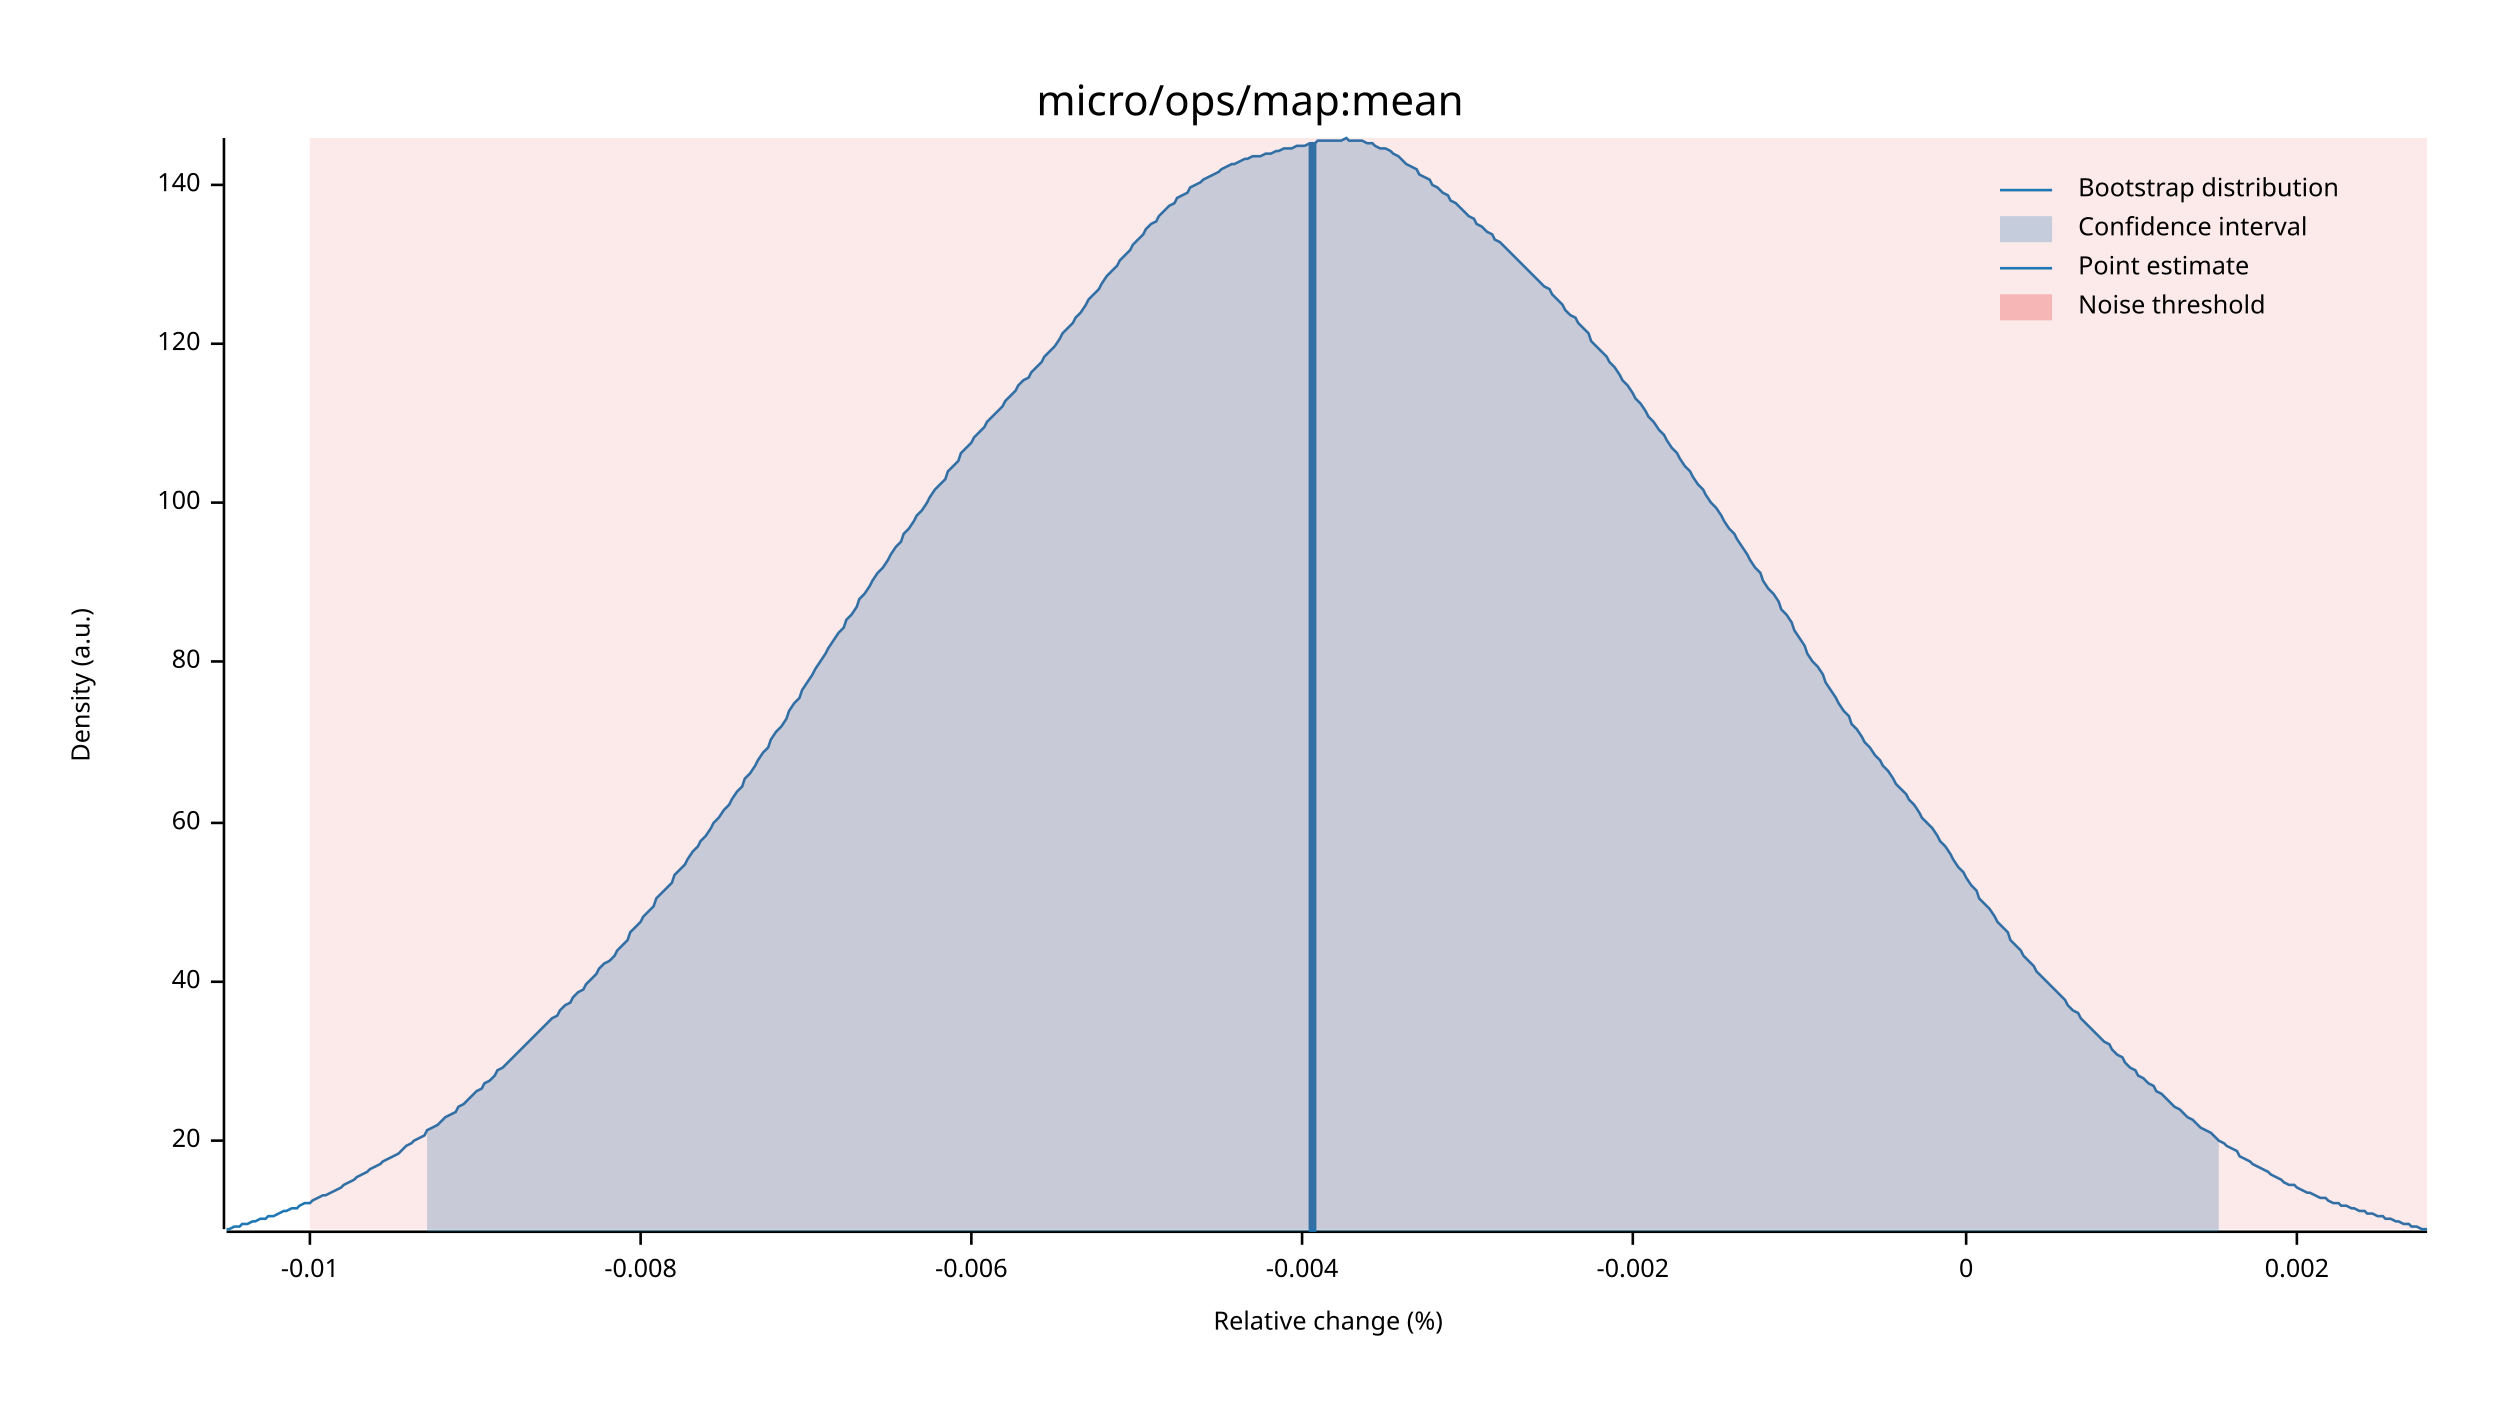
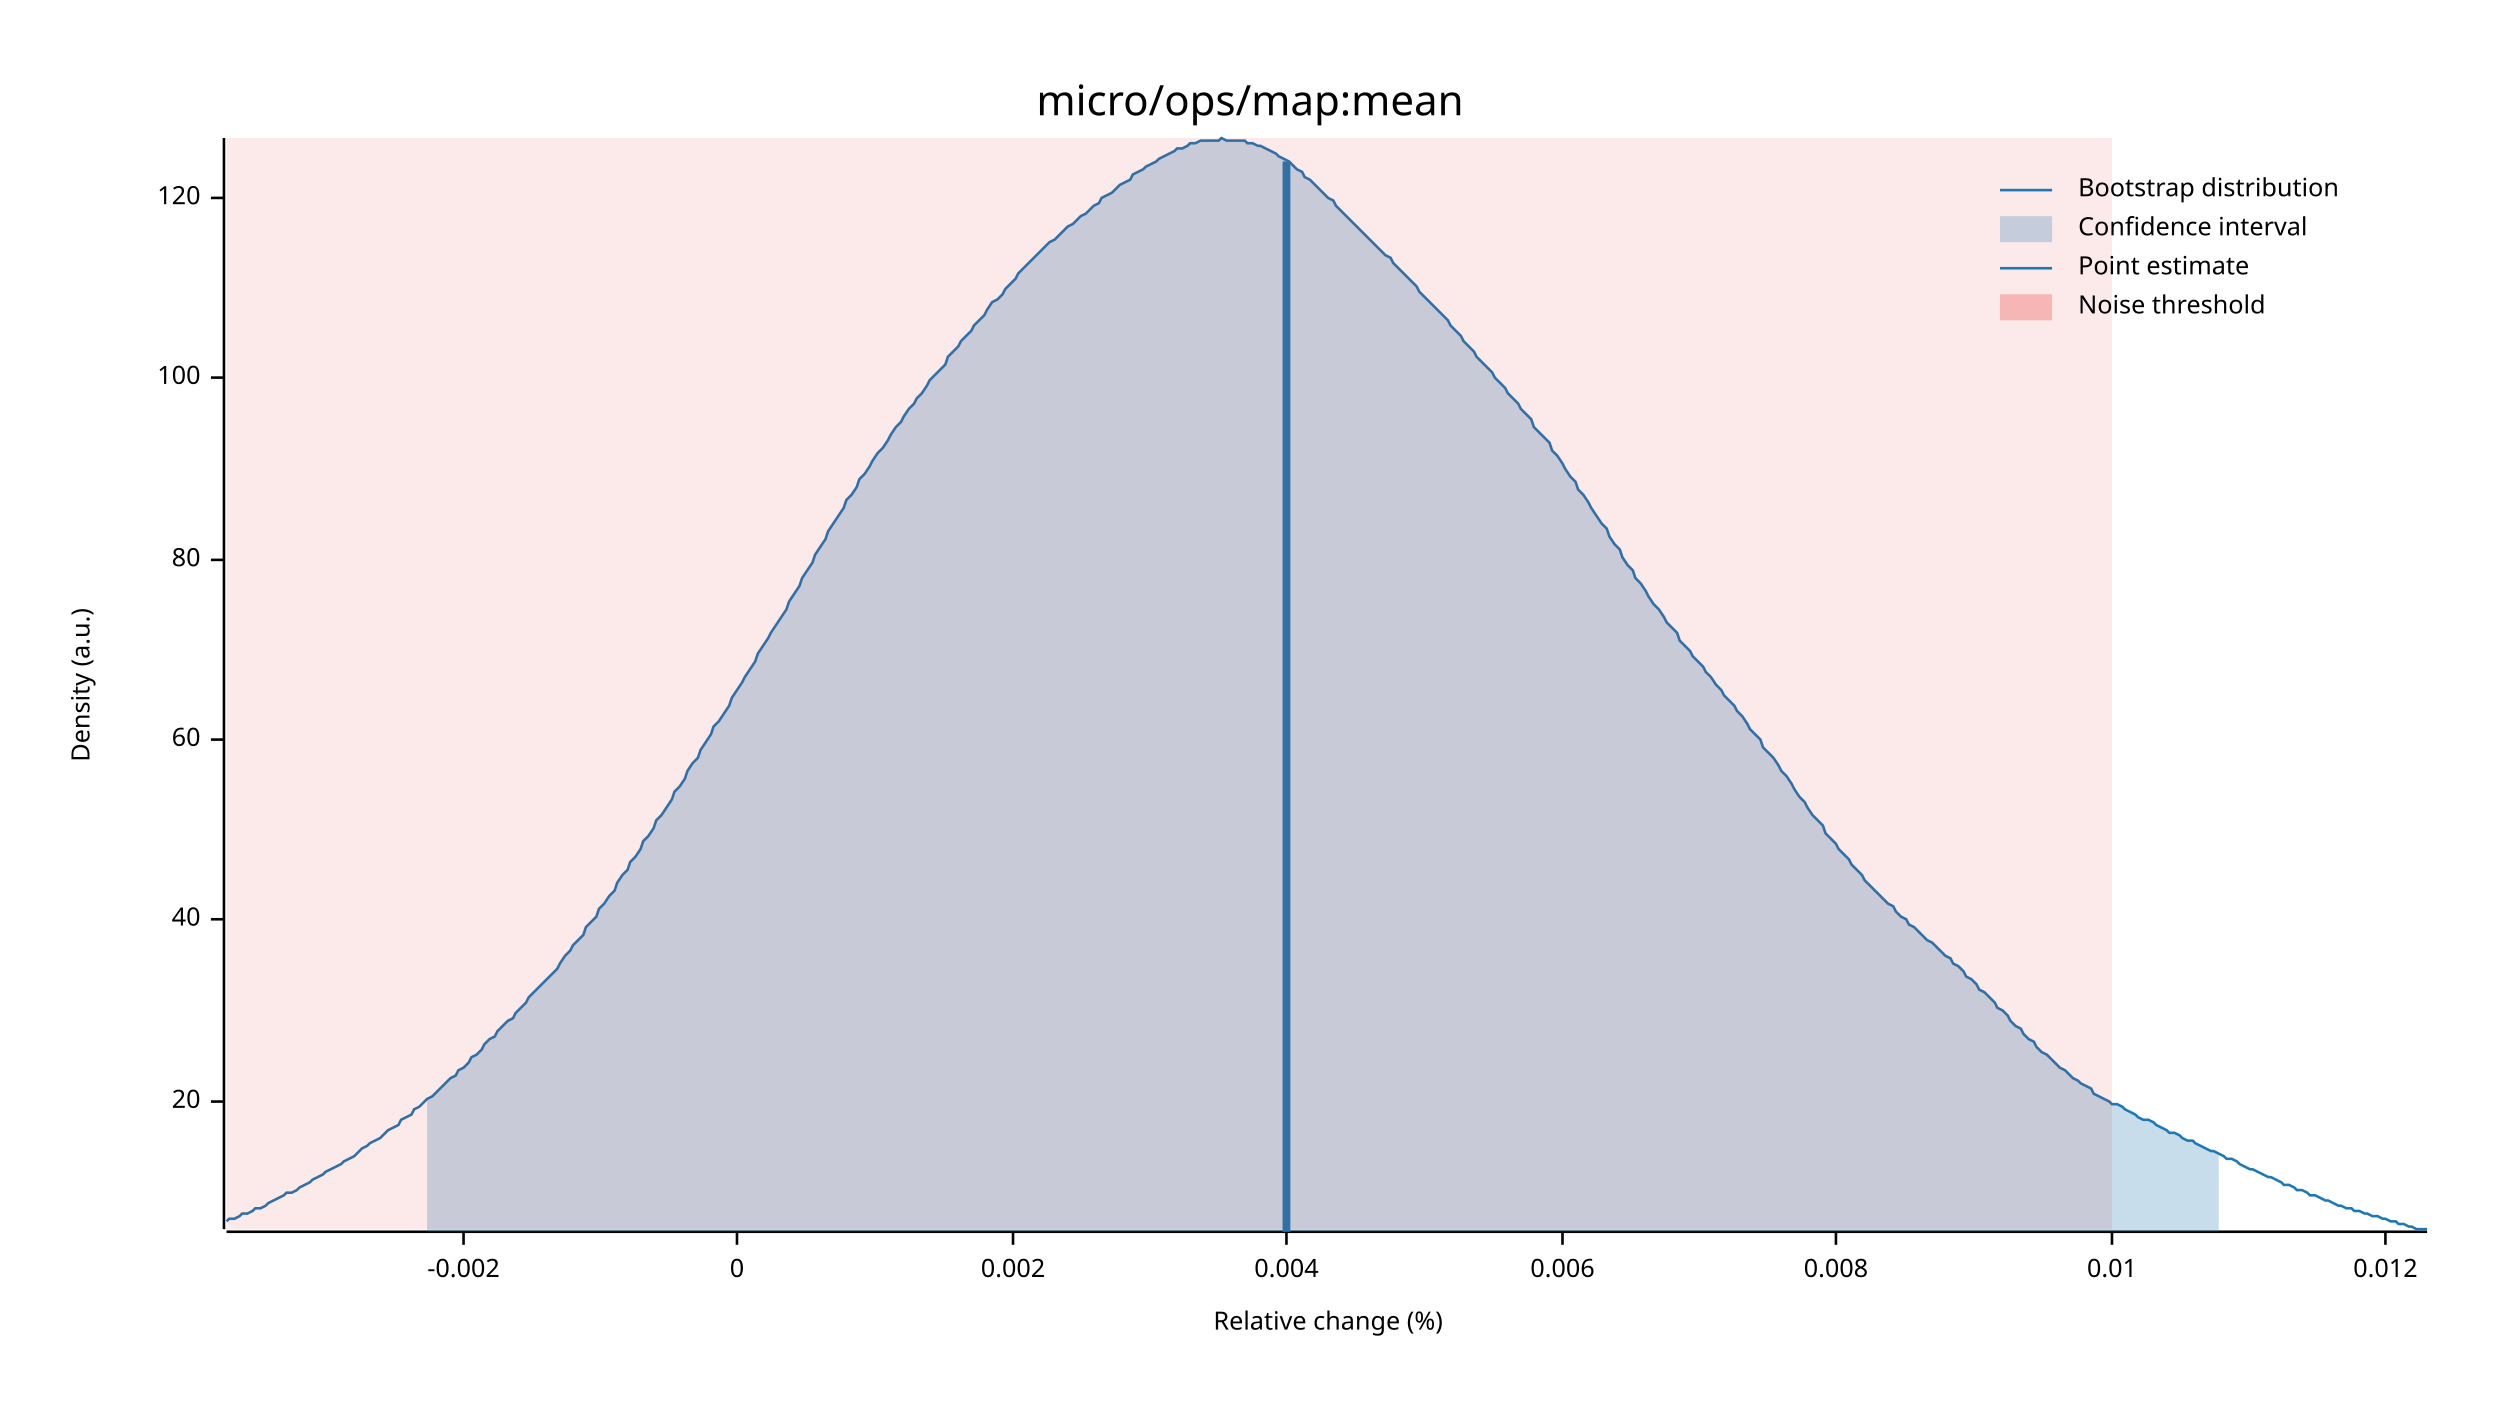
<svg xmlns="http://www.w3.org/2000/svg" width="960" height="540" viewBox="0 0 960 540">
  <text x="480" y="32" dy="0.76em" text-anchor="middle" font-family="sans-serif" font-size="16.129" opacity="1" fill="#000000">
micro/ops/map:mean
</text>
  <text x="27" y="263" dy="0.76em" text-anchor="middle" font-family="sans-serif" font-size="9.677" opacity="1" fill="#000000" transform="rotate(270, 27, 263)">
Density (a.u.)
</text>
  <text x="510" y="513" dy="-0.5ex" text-anchor="middle" font-family="sans-serif" font-size="9.677" opacity="1" fill="#000000">
Relative change (%)
</text>
  <polyline fill="none" opacity="1" stroke="#000000" stroke-width="1" points="86,53 86,472 " />
-   <text x="77" y="438" dy="0.5ex" text-anchor="end" font-family="sans-serif" font-size="9.677" opacity="1" fill="#000000">
+   <text x="77" y="423" dy="0.5ex" text-anchor="end" font-family="sans-serif" font-size="9.677" opacity="1" fill="#000000">
20
</text>
-   <polyline fill="none" opacity="1" stroke="#000000" stroke-width="1" points="81,438 86,438 " />
-   <text x="77" y="377" dy="0.5ex" text-anchor="end" font-family="sans-serif" font-size="9.677" opacity="1" fill="#000000">
+   <polyline fill="none" opacity="1" stroke="#000000" stroke-width="1" points="81,423 86,423 " />
+   <text x="77" y="353" dy="0.5ex" text-anchor="end" font-family="sans-serif" font-size="9.677" opacity="1" fill="#000000">
40
</text>
-   <polyline fill="none" opacity="1" stroke="#000000" stroke-width="1" points="81,377 86,377 " />
-   <text x="77" y="316" dy="0.5ex" text-anchor="end" font-family="sans-serif" font-size="9.677" opacity="1" fill="#000000">
+   <polyline fill="none" opacity="1" stroke="#000000" stroke-width="1" points="81,353 86,353 " />
+   <text x="77" y="284" dy="0.5ex" text-anchor="end" font-family="sans-serif" font-size="9.677" opacity="1" fill="#000000">
60
</text>
-   <polyline fill="none" opacity="1" stroke="#000000" stroke-width="1" points="81,316 86,316 " />
-   <text x="77" y="254" dy="0.5ex" text-anchor="end" font-family="sans-serif" font-size="9.677" opacity="1" fill="#000000">
+   <polyline fill="none" opacity="1" stroke="#000000" stroke-width="1" points="81,284 86,284 " />
+   <text x="77" y="215" dy="0.5ex" text-anchor="end" font-family="sans-serif" font-size="9.677" opacity="1" fill="#000000">
80
</text>
-   <polyline fill="none" opacity="1" stroke="#000000" stroke-width="1" points="81,254 86,254 " />
-   <text x="77" y="193" dy="0.5ex" text-anchor="end" font-family="sans-serif" font-size="9.677" opacity="1" fill="#000000">
+   <polyline fill="none" opacity="1" stroke="#000000" stroke-width="1" points="81,215 86,215 " />
+   <text x="77" y="145" dy="0.5ex" text-anchor="end" font-family="sans-serif" font-size="9.677" opacity="1" fill="#000000">
100
</text>
-   <polyline fill="none" opacity="1" stroke="#000000" stroke-width="1" points="81,193 86,193 " />
-   <text x="77" y="132" dy="0.5ex" text-anchor="end" font-family="sans-serif" font-size="9.677" opacity="1" fill="#000000">
+   <polyline fill="none" opacity="1" stroke="#000000" stroke-width="1" points="81,145 86,145 " />
+   <text x="77" y="76" dy="0.5ex" text-anchor="end" font-family="sans-serif" font-size="9.677" opacity="1" fill="#000000">
120
</text>
-   <polyline fill="none" opacity="1" stroke="#000000" stroke-width="1" points="81,132 86,132 " />
-   <text x="77" y="71" dy="0.5ex" text-anchor="end" font-family="sans-serif" font-size="9.677" opacity="1" fill="#000000">
- 140
- </text>
-   <polyline fill="none" opacity="1" stroke="#000000" stroke-width="1" points="81,71 86,71 " />
+   <polyline fill="none" opacity="1" stroke="#000000" stroke-width="1" points="81,76 86,76 " />
  <polyline fill="none" opacity="1" stroke="#000000" stroke-width="1" points="87,473 932,473 " />
-   <text x="119" y="483" dy="0.76em" text-anchor="middle" font-family="sans-serif" font-size="9.677" opacity="1" fill="#000000">
- -0.01
- </text>
-   <polyline fill="none" opacity="1" stroke="#000000" stroke-width="1" points="119,473 119,478 " />
-   <text x="246" y="483" dy="0.76em" text-anchor="middle" font-family="sans-serif" font-size="9.677" opacity="1" fill="#000000">
- -0.008
- </text>
-   <polyline fill="none" opacity="1" stroke="#000000" stroke-width="1" points="246,473 246,478 " />
-   <text x="373" y="483" dy="0.76em" text-anchor="middle" font-family="sans-serif" font-size="9.677" opacity="1" fill="#000000">
- -0.006
- </text>
-   <polyline fill="none" opacity="1" stroke="#000000" stroke-width="1" points="373,473 373,478 " />
-   <text x="500" y="483" dy="0.76em" text-anchor="middle" font-family="sans-serif" font-size="9.677" opacity="1" fill="#000000">
- -0.004
- </text>
-   <polyline fill="none" opacity="1" stroke="#000000" stroke-width="1" points="500,473 500,478 " />
-   <text x="627" y="483" dy="0.76em" text-anchor="middle" font-family="sans-serif" font-size="9.677" opacity="1" fill="#000000">
+   <text x="178" y="483" dy="0.76em" text-anchor="middle" font-family="sans-serif" font-size="9.677" opacity="1" fill="#000000">
-0.002
</text>
-   <polyline fill="none" opacity="1" stroke="#000000" stroke-width="1" points="627,473 627,478 " />
-   <text x="755" y="483" dy="0.76em" text-anchor="middle" font-family="sans-serif" font-size="9.677" opacity="1" fill="#000000">
+   <polyline fill="none" opacity="1" stroke="#000000" stroke-width="1" points="178,473 178,478 " />
+   <text x="283" y="483" dy="0.76em" text-anchor="middle" font-family="sans-serif" font-size="9.677" opacity="1" fill="#000000">
0
</text>
-   <polyline fill="none" opacity="1" stroke="#000000" stroke-width="1" points="755,473 755,478 " />
-   <text x="882" y="483" dy="0.76em" text-anchor="middle" font-family="sans-serif" font-size="9.677" opacity="1" fill="#000000">
+   <polyline fill="none" opacity="1" stroke="#000000" stroke-width="1" points="283,473 283,478 " />
+   <text x="389" y="483" dy="0.76em" text-anchor="middle" font-family="sans-serif" font-size="9.677" opacity="1" fill="#000000">
0.002
</text>
-   <polyline fill="none" opacity="1" stroke="#000000" stroke-width="1" points="882,473 882,478 " />
-   <polyline fill="none" opacity="1" stroke="#1F78B4" stroke-width="1" points="87,472 88,472 90,471 92,471 93,470 95,470 97,469 98,469 100,468 102,468 103,467 105,467 107,466 109,465 110,465 112,464 114,464 115,463 117,462 119,462 120,461 122,460 124,459 125,459 127,458 129,457 131,456 132,455 134,454 136,453 137,452 139,451 141,450 142,449 144,448 146,447 147,446 149,445 151,444 153,443 154,442 156,440 158,439 159,438 161,437 163,436 164,434 166,433 168,432 169,431 171,429 173,428 175,427 176,425 178,424 180,422 181,421 183,419 185,418 186,416 188,415 190,413 191,411 193,410 195,408 197,406 198,405 200,403 202,401 203,400 205,398 207,396 208,395 210,393 212,391 214,390 215,388 217,386 219,385 220,383 222,381 224,380 225,378 227,376 229,374 230,372 232,370 234,369 236,367 237,365 239,363 241,361 242,358 244,356 246,354 247,352 249,350 251,348 252,345 254,343 256,341 258,339 259,336 261,334 263,332 264,330 266,327 268,325 269,323 271,321 273,318 274,316 276,314 278,311 280,309 281,307 283,304 285,302 286,299 288,297 290,294 291,292 293,289 295,287 296,284 298,281 300,279 302,276 303,273 305,270 307,268 308,265 310,262 312,259 313,257 315,254 317,251 318,249 320,246 322,243 324,241 325,238 327,236 329,233 330,230 332,228 334,225 335,223 337,220 339,218 341,215 342,213 344,210 346,208 347,205 349,203 351,200 352,198 354,196 356,193 357,191 359,188 361,186 363,184 364,181 366,179 368,177 369,174 371,172 373,170 374,168 376,166 378,164 379,162 381,160 383,158 385,156 386,154 388,152 390,150 391,148 393,146 395,145 396,143 398,141 400,139 401,137 403,135 405,133 407,130 408,128 410,126 412,124 413,122 415,120 417,117 418,115 420,113 422,111 423,109 425,106 427,104 429,102 430,100 432,98 434,96 435,94 437,92 439,90 440,88 442,86 444,85 445,83 447,81 449,79 451,78 452,76 454,75 456,74 457,72 459,71 461,70 462,69 464,68 466,67 468,66 469,65 471,64 473,63 474,63 476,62 478,61 479,61 481,60 483,60 484,60 486,59 488,59 490,58 491,58 493,57 495,57 496,57 498,56 500,56 501,56 503,55 505,55 506,54 508,54 510,54 512,54 513,54 515,54 517,53 518,54 520,54 522,54 523,54 525,55 527,55 528,56 530,57 532,57 534,58 535,59 537,60 539,62 540,63 542,64 544,65 545,67 547,68 549,69 550,71 552,72 554,74 556,75 557,77 559,78 561,80 562,81 564,83 566,84 567,86 569,87 571,89 573,90 574,92 576,93 578,95 579,96 581,98 583,100 584,101 586,103 588,105 589,106 591,108 593,110 595,111 596,113 598,115 600,117 601,119 603,121 605,122 606,124 608,126 610,128 611,131 613,133 615,135 617,137 618,139 620,141 622,144 623,146 625,148 627,151 628,153 630,155 632,158 633,160 635,162 637,165 639,167 640,169 642,172 644,174 645,176 647,179 649,181 650,183 652,186 654,188 655,190 657,193 659,195 661,198 662,200 664,203 666,205 667,207 669,210 671,213 672,215 674,218 676,220 677,223 679,226 681,228 683,231 684,234 686,236 688,239 689,242 691,245 693,248 694,251 696,254 698,256 700,259 701,262 703,265 705,268 706,270 708,273 710,275 711,278 713,280 715,283 716,285 718,287 720,290 722,292 723,294 725,296 727,299 728,301 730,303 732,305 733,307 735,309 737,312 738,314 740,316 742,318 744,321 745,323 747,325 749,328 750,330 752,333 754,335 755,337 757,340 759,342 760,345 762,347 764,349 766,352 767,354 769,356 771,358 772,361 774,363 776,365 777,367 779,369 781,371 782,373 784,375 786,377 788,379 789,380 791,382 793,384 794,386 796,388 798,389 799,391 801,393 803,395 804,396 806,398 808,400 810,401 811,403 813,405 815,406 816,408 818,410 820,411 821,413 823,414 825,416 827,417 828,419 830,420 832,422 833,423 835,425 837,426 838,427 840,429 842,430 843,431 845,433 847,434 849,435 850,436 852,438 854,439 855,440 857,441 859,442 860,444 862,445 864,446 865,447 867,448 869,449 871,450 872,451 874,452 876,453 877,454 879,455 881,455 882,456 884,457 886,458 887,458 889,459 891,460 893,460 894,461 896,462 898,462 899,463 901,463 903,464 904,464 906,465 908,465 909,466 911,466 913,467 915,467 916,468 918,468 920,469 921,469 923,470 925,470 926,471 928,471 930,472 932,472 " />
-   <polygon opacity="0.25" fill="#1F78B4" points="164,434 166,433 168,432 169,431 171,429 173,428 175,427 176,425 178,424 180,422 181,421 183,419 185,418 186,416 188,415 190,413 191,411 193,410 195,408 197,406 198,405 200,403 202,401 203,400 205,398 207,396 208,395 210,393 212,391 214,390 215,388 217,386 219,385 220,383 222,381 224,380 225,378 227,376 229,374 230,372 232,370 234,369 236,367 237,365 239,363 241,361 242,358 244,356 246,354 247,352 249,350 251,348 252,345 254,343 256,341 258,339 259,336 261,334 263,332 264,330 266,327 268,325 269,323 271,321 273,318 274,316 276,314 278,311 280,309 281,307 283,304 285,302 286,299 288,297 290,294 291,292 293,289 295,287 296,284 298,281 300,279 302,276 303,273 305,270 307,268 308,265 310,262 312,259 313,257 315,254 317,251 318,249 320,246 322,243 324,241 325,238 327,236 329,233 330,230 332,228 334,225 335,223 337,220 339,218 341,215 342,213 344,210 346,208 347,205 349,203 351,200 352,198 354,196 356,193 357,191 359,188 361,186 363,184 364,181 366,179 368,177 369,174 371,172 373,170 374,168 376,166 378,164 379,162 381,160 383,158 385,156 386,154 388,152 390,150 391,148 393,146 395,145 396,143 398,141 400,139 401,137 403,135 405,133 407,130 408,128 410,126 412,124 413,122 415,120 417,117 418,115 420,113 422,111 423,109 425,106 427,104 429,102 430,100 432,98 434,96 435,94 437,92 439,90 440,88 442,86 444,85 445,83 447,81 449,79 451,78 452,76 454,75 456,74 457,72 459,71 461,70 462,69 464,68 466,67 468,66 469,65 471,64 473,63 474,63 476,62 478,61 479,61 481,60 483,60 484,60 486,59 488,59 490,58 491,58 493,57 495,57 496,57 498,56 500,56 501,56 503,55 505,55 506,54 508,54 510,54 512,54 513,54 515,54 517,53 518,54 520,54 522,54 523,54 525,55 527,55 528,56 530,57 532,57 534,58 535,59 537,60 539,62 540,63 542,64 544,65 545,67 547,68 549,69 550,71 552,72 554,74 556,75 557,77 559,78 561,80 562,81 564,83 566,84 567,86 569,87 571,89 573,90 574,92 576,93 578,95 579,96 581,98 583,100 584,101 586,103 588,105 589,106 591,108 593,110 595,111 596,113 598,115 600,117 601,119 603,121 605,122 606,124 608,126 610,128 611,131 613,133 615,135 617,137 618,139 620,141 622,144 623,146 625,148 627,151 628,153 630,155 632,158 633,160 635,162 637,165 639,167 640,169 642,172 644,174 645,176 647,179 649,181 650,183 652,186 654,188 655,190 657,193 659,195 661,198 662,200 664,203 666,205 667,207 669,210 671,213 672,215 674,218 676,220 677,223 679,226 681,228 683,231 684,234 686,236 688,239 689,242 691,245 693,248 694,251 696,254 698,256 700,259 701,262 703,265 705,268 706,270 708,273 710,275 711,278 713,280 715,283 716,285 718,287 720,290 722,292 723,294 725,296 727,299 728,301 730,303 732,305 733,307 735,309 737,312 738,314 740,316 742,318 744,321 745,323 747,325 749,328 750,330 752,333 754,335 755,337 757,340 759,342 760,345 762,347 764,349 766,352 767,354 769,356 771,358 772,361 774,363 776,365 777,367 779,369 781,371 782,373 784,375 786,377 788,379 789,380 791,382 793,384 794,386 796,388 798,389 799,391 801,393 803,395 804,396 806,398 808,400 810,401 811,403 813,405 815,406 816,408 818,410 820,411 821,413 823,414 825,416 827,417 828,419 830,420 832,422 833,423 835,425 837,426 838,427 840,429 842,430 843,431 845,433 847,434 849,435 850,436 852,438 852,473 164,473 " />
-   <polyline fill="none" opacity="1" stroke="#1F78B4" stroke-width="3" points="504,473 504,55 " />
-   <rect x="119" y="53" width="813" height="419" opacity="0.1" fill="#E31A1C" stroke="none" />
+   <polyline fill="none" opacity="1" stroke="#000000" stroke-width="1" points="389,473 389,478 " />
+   <text x="494" y="483" dy="0.76em" text-anchor="middle" font-family="sans-serif" font-size="9.677" opacity="1" fill="#000000">
+ 0.004
+ </text>
+   <polyline fill="none" opacity="1" stroke="#000000" stroke-width="1" points="494,473 494,478 " />
+   <text x="600" y="483" dy="0.76em" text-anchor="middle" font-family="sans-serif" font-size="9.677" opacity="1" fill="#000000">
+ 0.006
+ </text>
+   <polyline fill="none" opacity="1" stroke="#000000" stroke-width="1" points="600,473 600,478 " />
+   <text x="705" y="483" dy="0.76em" text-anchor="middle" font-family="sans-serif" font-size="9.677" opacity="1" fill="#000000">
+ 0.008
+ </text>
+   <polyline fill="none" opacity="1" stroke="#000000" stroke-width="1" points="705,473 705,478 " />
+   <text x="811" y="483" dy="0.76em" text-anchor="middle" font-family="sans-serif" font-size="9.677" opacity="1" fill="#000000">
+ 0.01
+ </text>
+   <polyline fill="none" opacity="1" stroke="#000000" stroke-width="1" points="811,473 811,478 " />
+   <text x="916" y="483" dy="0.76em" text-anchor="middle" font-family="sans-serif" font-size="9.677" opacity="1" fill="#000000">
+ 0.012
+ </text>
+   <polyline fill="none" opacity="1" stroke="#000000" stroke-width="1" points="916,473 916,478 " />
+   <polyline fill="none" opacity="1" stroke="#1F78B4" stroke-width="1" points="87,469 88,468 90,468 92,467 93,466 95,466 97,465 98,464 100,464 102,463 103,462 105,461 107,460 109,459 110,458 112,458 114,457 115,456 117,455 119,454 120,453 122,452 124,451 125,450 127,449 129,448 131,447 132,446 134,445 136,444 137,443 139,441 141,440 142,439 144,438 146,437 147,436 149,434 151,433 153,432 154,430 156,429 158,428 159,426 161,425 163,423 164,422 166,421 168,419 169,418 171,416 173,414 175,413 176,411 178,410 180,408 181,406 183,405 185,403 186,401 188,399 190,398 191,396 193,394 195,392 197,391 198,389 200,387 202,385 203,383 205,381 207,379 208,378 210,376 212,374 214,372 215,370 217,367 219,365 220,363 222,361 224,359 225,356 227,354 229,352 230,349 232,347 234,344 236,342 237,339 239,336 241,334 242,331 244,329 246,326 247,323 249,321 251,318 252,315 254,313 256,310 258,307 259,304 261,302 263,299 264,296 266,293 268,291 269,288 271,285 273,282 274,279 276,277 278,274 280,271 281,268 283,265 285,262 286,260 288,257 290,254 291,251 293,248 295,245 296,243 298,240 300,237 302,234 303,231 305,228 307,225 308,222 310,219 312,216 313,213 315,210 317,207 318,204 320,201 322,198 324,195 325,192 327,190 329,187 330,184 332,182 334,179 335,177 337,174 339,172 341,169 342,167 344,164 346,162 347,160 349,157 351,155 352,153 354,151 356,148 357,146 359,144 361,142 363,140 364,137 366,135 368,133 369,131 371,129 373,127 374,125 376,123 378,121 379,119 381,116 383,115 385,113 386,111 388,109 390,107 391,105 393,103 395,101 396,100 398,98 400,96 401,95 403,93 405,92 407,90 408,89 410,87 412,86 413,85 415,83 417,82 418,81 420,79 422,78 423,76 425,75 427,74 429,72 430,71 432,70 434,69 435,67 437,66 439,65 440,64 442,63 444,62 445,61 447,60 449,59 451,58 452,57 454,57 456,56 457,55 459,55 461,54 462,54 464,54 466,54 468,54 469,53 471,54 473,54 474,54 476,54 478,54 479,55 481,55 483,56 484,56 486,57 488,58 490,59 491,60 493,61 495,62 496,63 498,65 500,66 501,68 503,69 505,71 506,72 508,74 510,76 512,77 513,79 515,81 517,83 518,84 520,86 522,88 523,89 525,91 527,93 528,94 530,96 532,98 534,99 535,101 537,103 539,105 540,106 542,108 544,110 545,112 547,114 549,116 550,117 552,119 554,121 556,123 557,125 559,127 561,129 562,131 564,133 566,135 567,137 569,139 571,141 573,143 574,145 576,147 578,149 579,151 581,153 583,155 584,157 586,159 588,161 589,164 591,166 593,168 595,170 596,173 598,175 600,178 601,180 603,183 605,185 606,188 608,190 610,193 611,195 613,198 615,201 617,203 618,206 620,209 622,211 623,214 625,217 627,219 628,222 630,224 632,227 633,229 635,232 637,234 639,237 640,239 642,241 644,243 645,246 647,248 649,250 650,252 652,254 654,256 655,258 657,260 659,263 661,265 662,267 664,269 666,271 667,273 669,275 671,278 672,280 674,282 676,284 677,287 679,289 681,291 683,294 684,296 686,298 688,301 689,303 691,306 693,308 694,310 696,313 698,315 700,317 701,320 703,322 705,324 706,326 708,328 710,330 711,332 713,334 715,336 716,338 718,340 720,342 722,344 723,345 725,347 727,348 728,350 730,352 732,353 733,355 735,356 737,358 738,359 740,361 742,362 744,364 745,365 747,367 749,368 750,370 752,371 754,373 755,375 757,376 759,378 760,380 762,381 764,383 766,385 767,387 769,388 771,390 772,392 774,394 776,395 777,397 779,399 781,400 782,402 784,404 786,405 788,407 789,408 791,410 793,411 794,412 796,414 798,415 799,416 801,417 803,418 804,420 806,421 808,422 810,423 811,424 813,424 815,425 816,426 818,427 820,428 821,429 823,430 825,430 827,431 828,432 830,433 832,434 833,435 835,435 837,436 838,437 840,438 842,438 843,439 845,440 847,441 849,442 850,442 852,443 854,444 855,445 857,445 859,446 860,447 862,448 864,449 865,449 867,450 869,451 871,452 872,452 874,453 876,454 877,455 879,455 881,456 882,457 884,457 886,458 887,459 889,459 891,460 893,461 894,461 896,462 898,463 899,463 901,464 903,464 904,465 906,465 908,466 909,466 911,467 913,467 915,468 916,468 918,469 920,469 921,470 923,470 925,471 926,471 928,472 930,472 932,472 " />
+   <polygon opacity="0.25" fill="#1F78B4" points="164,422 166,421 168,419 169,418 171,416 173,414 175,413 176,411 178,410 180,408 181,406 183,405 185,403 186,401 188,399 190,398 191,396 193,394 195,392 197,391 198,389 200,387 202,385 203,383 205,381 207,379 208,378 210,376 212,374 214,372 215,370 217,367 219,365 220,363 222,361 224,359 225,356 227,354 229,352 230,349 232,347 234,344 236,342 237,339 239,336 241,334 242,331 244,329 246,326 247,323 249,321 251,318 252,315 254,313 256,310 258,307 259,304 261,302 263,299 264,296 266,293 268,291 269,288 271,285 273,282 274,279 276,277 278,274 280,271 281,268 283,265 285,262 286,260 288,257 290,254 291,251 293,248 295,245 296,243 298,240 300,237 302,234 303,231 305,228 307,225 308,222 310,219 312,216 313,213 315,210 317,207 318,204 320,201 322,198 324,195 325,192 327,190 329,187 330,184 332,182 334,179 335,177 337,174 339,172 341,169 342,167 344,164 346,162 347,160 349,157 351,155 352,153 354,151 356,148 357,146 359,144 361,142 363,140 364,137 366,135 368,133 369,131 371,129 373,127 374,125 376,123 378,121 379,119 381,116 383,115 385,113 386,111 388,109 390,107 391,105 393,103 395,101 396,100 398,98 400,96 401,95 403,93 405,92 407,90 408,89 410,87 412,86 413,85 415,83 417,82 418,81 420,79 422,78 423,76 425,75 427,74 429,72 430,71 432,70 434,69 435,67 437,66 439,65 440,64 442,63 444,62 445,61 447,60 449,59 451,58 452,57 454,57 456,56 457,55 459,55 461,54 462,54 464,54 466,54 468,54 469,53 471,54 473,54 474,54 476,54 478,54 479,55 481,55 483,56 484,56 486,57 488,58 490,59 491,60 493,61 495,62 496,63 498,65 500,66 501,68 503,69 505,71 506,72 508,74 510,76 512,77 513,79 515,81 517,83 518,84 520,86 522,88 523,89 525,91 527,93 528,94 530,96 532,98 534,99 535,101 537,103 539,105 540,106 542,108 544,110 545,112 547,114 549,116 550,117 552,119 554,121 556,123 557,125 559,127 561,129 562,131 564,133 566,135 567,137 569,139 571,141 573,143 574,145 576,147 578,149 579,151 581,153 583,155 584,157 586,159 588,161 589,164 591,166 593,168 595,170 596,173 598,175 600,178 601,180 603,183 605,185 606,188 608,190 610,193 611,195 613,198 615,201 617,203 618,206 620,209 622,211 623,214 625,217 627,219 628,222 630,224 632,227 633,229 635,232 637,234 639,237 640,239 642,241 644,243 645,246 647,248 649,250 650,252 652,254 654,256 655,258 657,260 659,263 661,265 662,267 664,269 666,271 667,273 669,275 671,278 672,280 674,282 676,284 677,287 679,289 681,291 683,294 684,296 686,298 688,301 689,303 691,306 693,308 694,310 696,313 698,315 700,317 701,320 703,322 705,324 706,326 708,328 710,330 711,332 713,334 715,336 716,338 718,340 720,342 722,344 723,345 725,347 727,348 728,350 730,352 732,353 733,355 735,356 737,358 738,359 740,361 742,362 744,364 745,365 747,367 749,368 750,370 752,371 754,373 755,375 757,376 759,378 760,380 762,381 764,383 766,385 767,387 769,388 771,390 772,392 774,394 776,395 777,397 779,399 781,400 782,402 784,404 786,405 788,407 789,408 791,410 793,411 794,412 796,414 798,415 799,416 801,417 803,418 804,420 806,421 808,422 810,423 811,424 813,424 815,425 816,426 818,427 820,428 821,429 823,430 825,430 827,431 828,432 830,433 832,434 833,435 835,435 837,436 838,437 840,438 842,438 843,439 845,440 847,441 849,442 850,442 852,443 852,473 164,473 " />
+   <polyline fill="none" opacity="1" stroke="#1F78B4" stroke-width="3" points="494,473 494,62 " />
+   <rect x="87" y="53" width="724" height="419" opacity="0.1" fill="#E31A1C" stroke="none" />
  <text x="798" y="68" dy="0.76em" text-anchor="start" font-family="sans-serif" font-size="9.677" opacity="1" fill="#000000">
Bootstrap distribution
</text>
  <text x="798" y="83" dy="0.76em" text-anchor="start" font-family="sans-serif" font-size="9.677" opacity="1" fill="#000000">
Confidence interval
</text>
  <text x="798" y="98" dy="0.76em" text-anchor="start" font-family="sans-serif" font-size="9.677" opacity="1" fill="#000000">
Point estimate
</text>
  <text x="798" y="113" dy="0.76em" text-anchor="start" font-family="sans-serif" font-size="9.677" opacity="1" fill="#000000">
Noise threshold
</text>
  <polyline fill="none" opacity="1" stroke="#1F78B4" stroke-width="1" points="768,73 788,73 " />
  <rect x="768" y="83" width="20" height="10" opacity="0.25" fill="#1F78B4" stroke="none" />
  <polyline fill="none" opacity="1" stroke="#1F78B4" stroke-width="1" points="768,103 788,103 " />
  <rect x="768" y="113" width="20" height="10" opacity="0.25" fill="#E31A1C" stroke="none" />
</svg>
